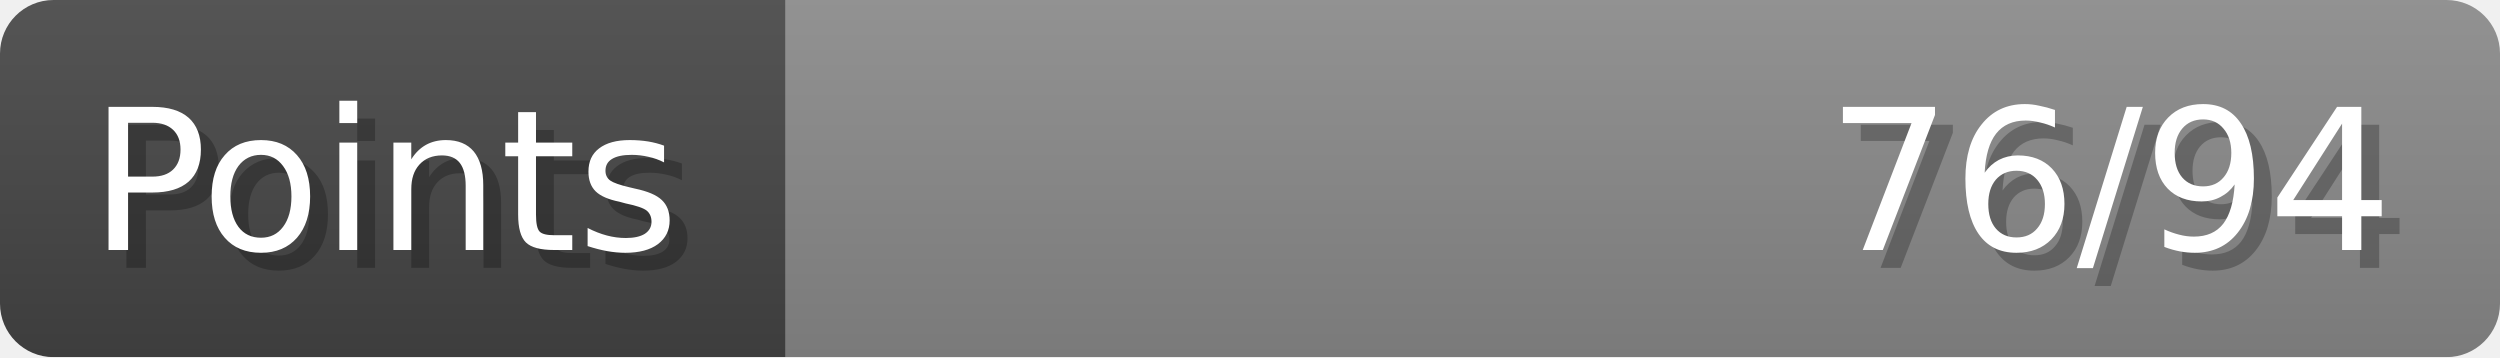
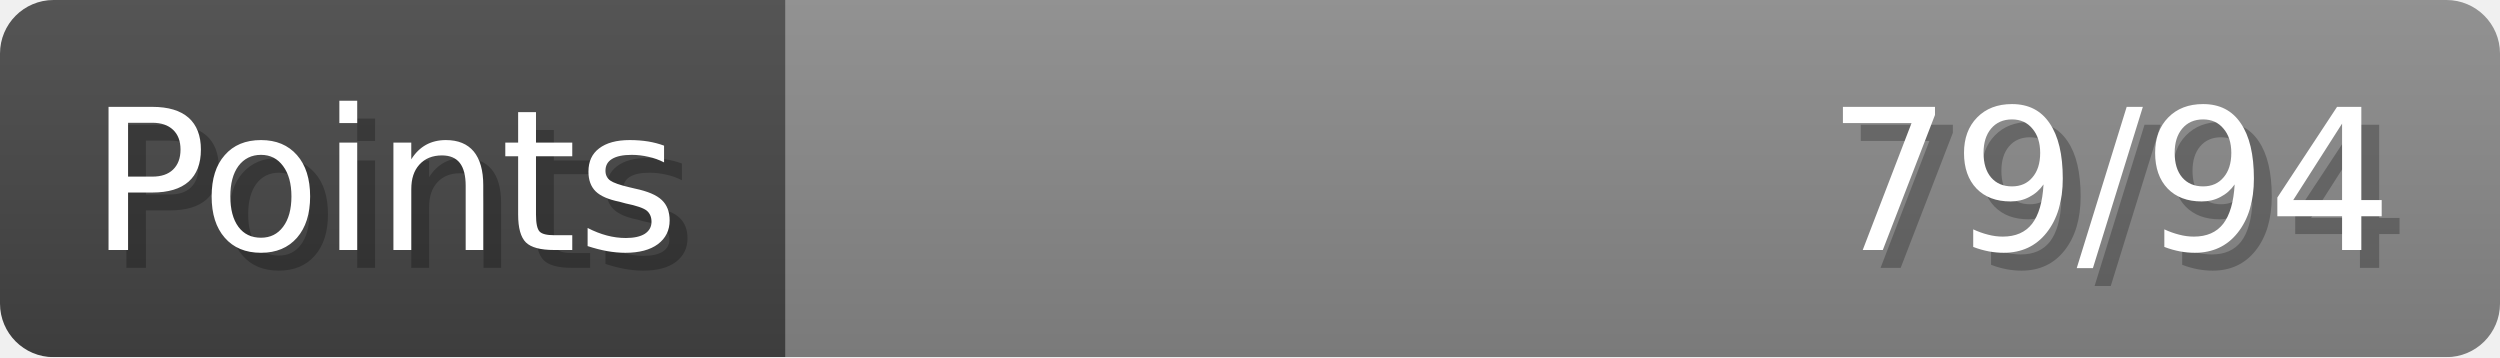
- <svg xmlns="http://www.w3.org/2000/svg" width="140px" height="20px" role="img" aria-label="Points: 76/94">
+ <svg xmlns="http://www.w3.org/2000/svg" width="140px" height="20px" role="img" aria-label="Points: 79/94">
  <linearGradient id="a" x2="0" y2="100%">
    <stop offset="0" stop-opacity=".1" stop-color="#EEE" />
    <stop offset="1" stop-opacity=".1" />
  </linearGradient>
  <mask id="m">
    <rect width="100%" height="100%" rx="3" fill="#FFF" />
  </mask>
  <g mask="url(#m)">
    <rect x="0" y="0" width="44" height="20" fill="#444" />
    <svg x="44" y="0" width="96" height="20">
      <rect width="100%" height="100%" fill="#888888" />
      <rect width="0%" height="100%" fill="#33CC11" transform="">
-         <animate attributeName="width" begin="0.5s" dur="600ms" from="0%" to="80%" repeatCount="1" fill="freeze" calcMode="spline" keyTimes="0; 1" keySplines="0.3, 0.61, 0.355, 1" />
+         <animate attributeName="width" begin="0.5s" dur="600ms" from="0%" to="84%" repeatCount="1" fill="freeze" calcMode="spline" keyTimes="0; 1" keySplines="0.3, 0.61, 0.355, 1" />
      </rect>
    </svg>
    <rect width="140" height="20" fill="url(#a)" />
  </g>
  <g aria-hidden="true" font-size="11" font-family="Verdana, DejaVu Sans, sans-serif" fill="#FFFFFF">
    <text x="6" y="15" fill="#000" opacity="0.25">Points</text>
    <text x="5" y="14">Points</text>
-     <text x="135" y="15" fill="#000" opacity="0.25" text-anchor="end">76/94</text>
-     <text x="134" y="14" text-anchor="end">76/94</text>
+     <text x="135" y="15" fill="#000" opacity="0.25" text-anchor="end">79/94</text>
+     <text x="134" y="14" text-anchor="end">79/94</text>
  </g>
</svg>
